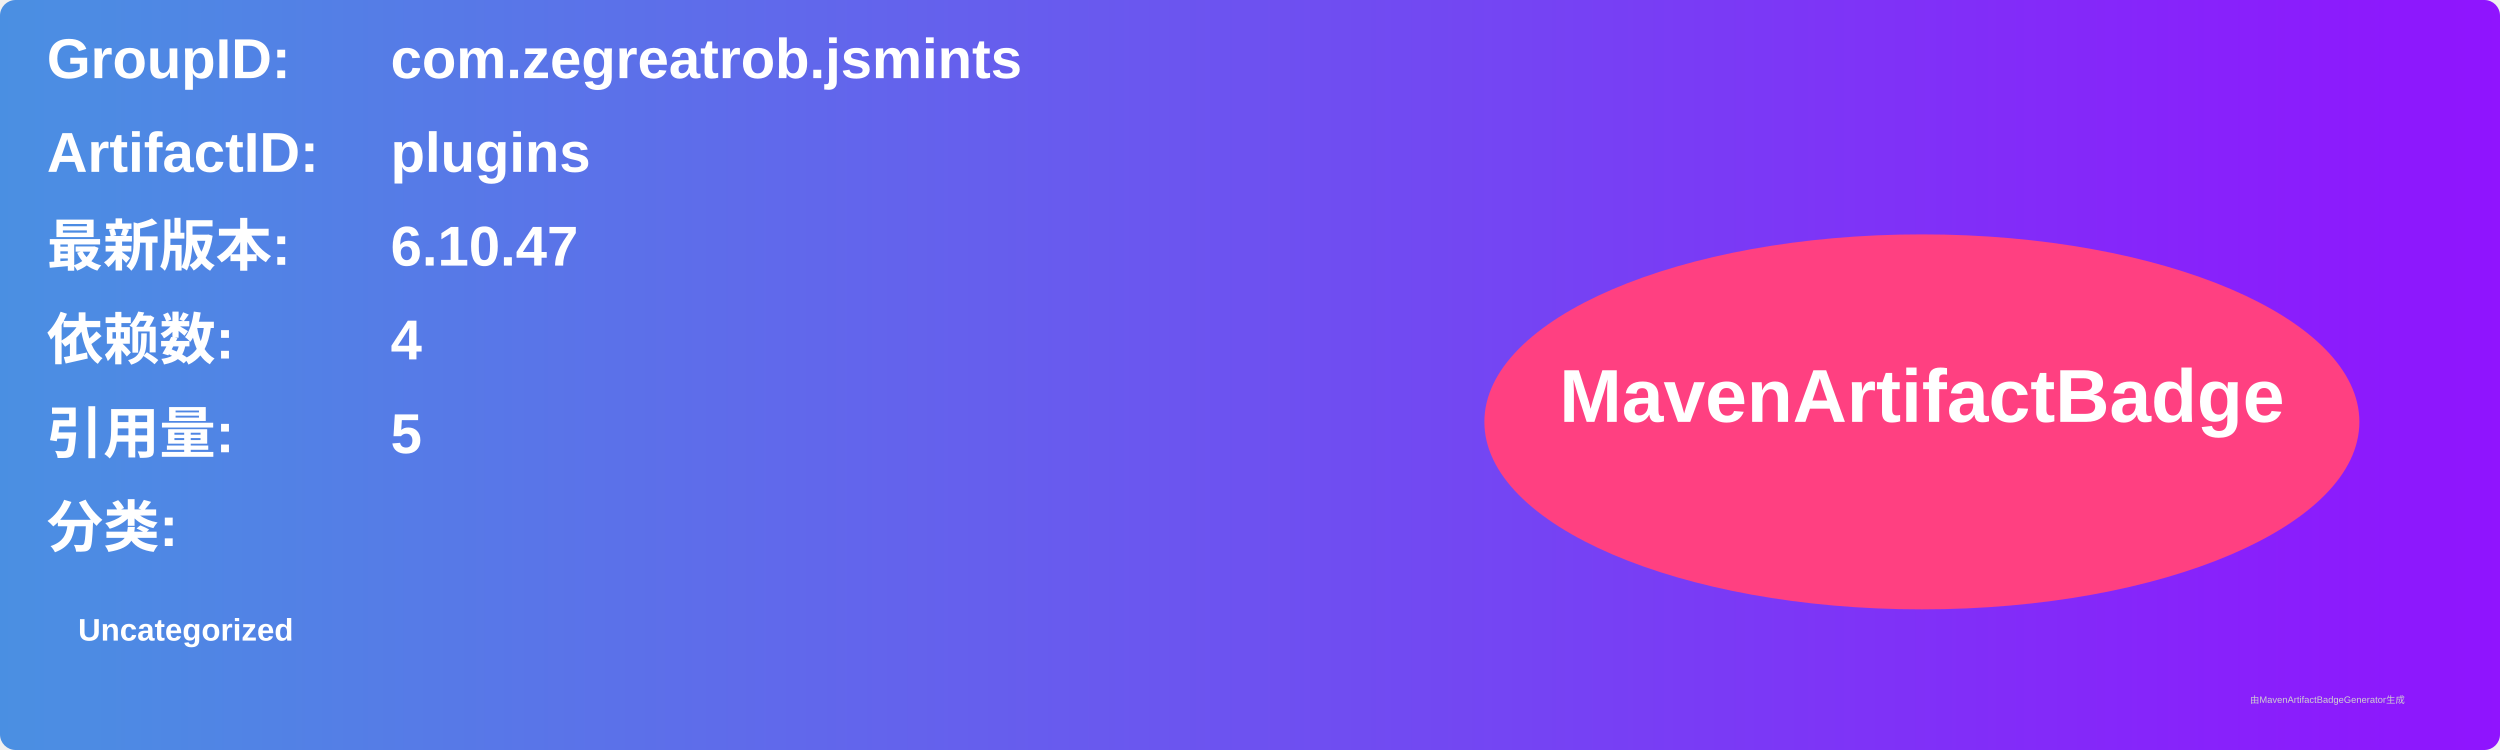
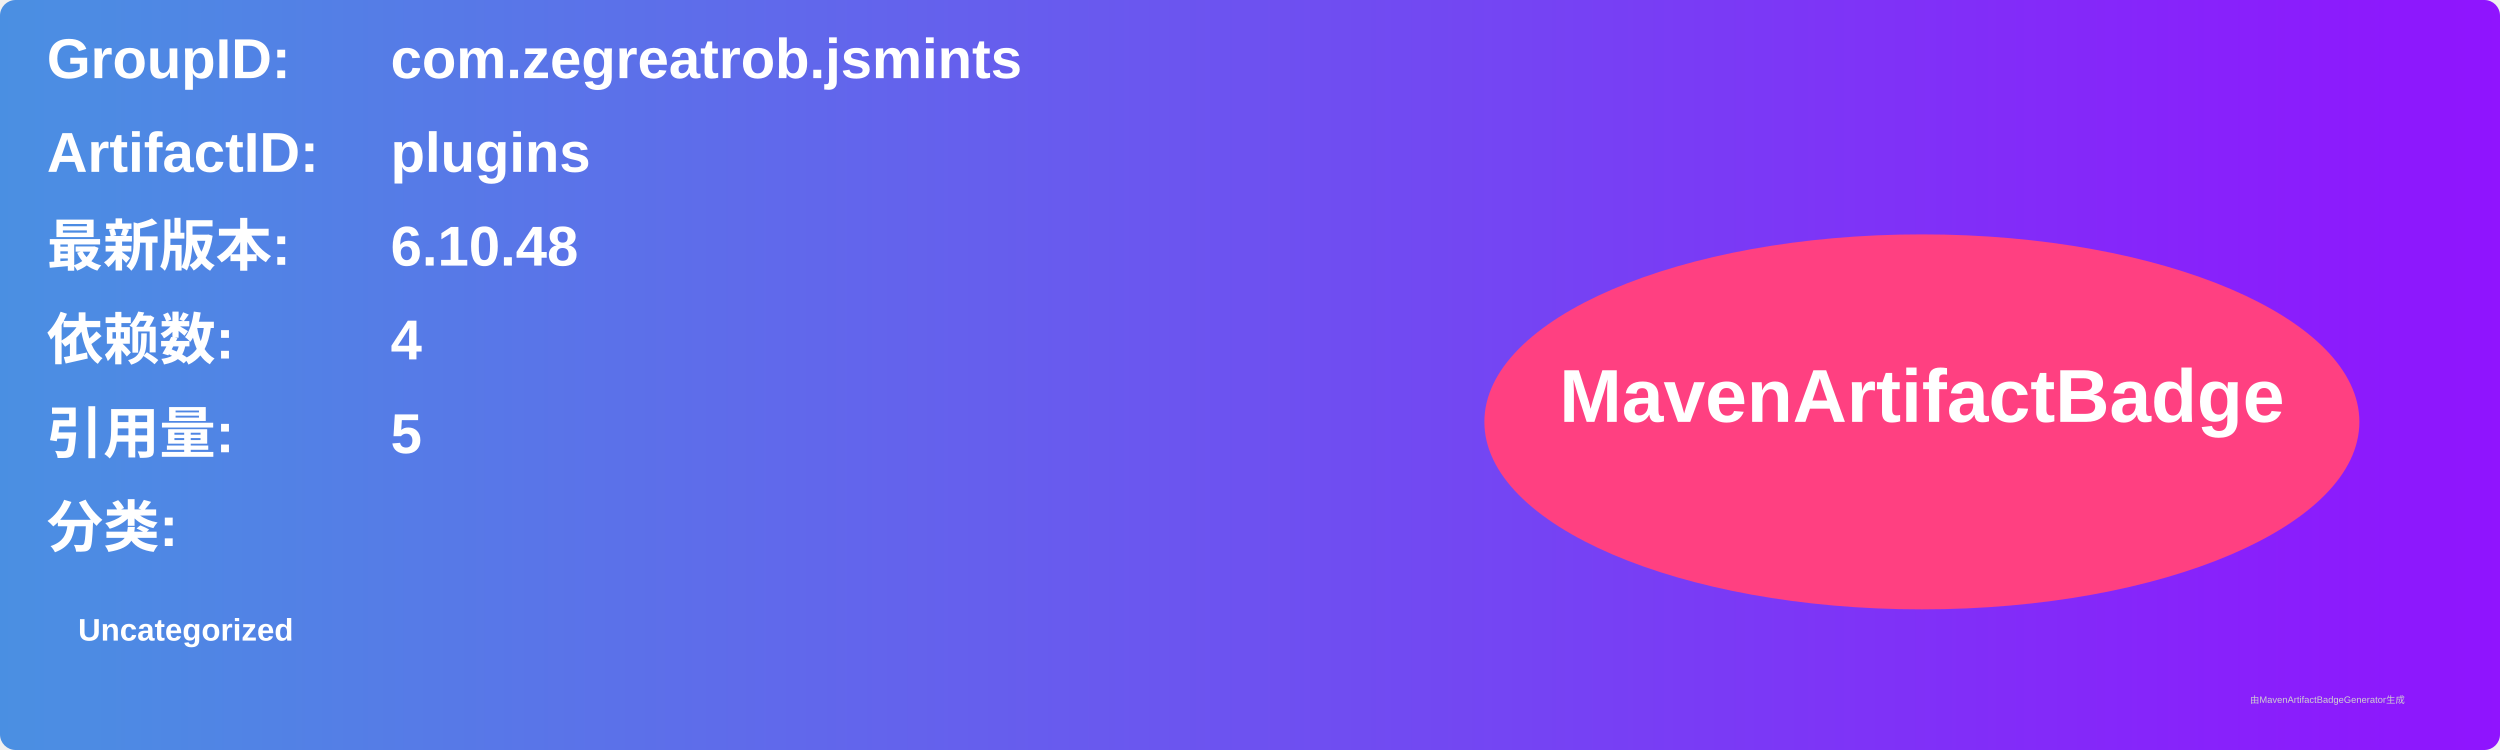
<svg xmlns="http://www.w3.org/2000/svg" width="800" height="240" viewBox="0 0 800 240">
  <linearGradient id="grad" x1="0%" y1="0%" x2="100%" y2="0%">
    <stop offset="0%" stop-color="#4a90e2" />
    <stop offset="100%" stop-color="#9013fe" />
  </linearGradient>
  <rect width="100%" height="100%" rx="5" ry="5" fill="url(#grad)" />
  <g transform="translate(15, 15)">
    <text x="0" y="10" font-family="Arial" font-size="18" fill="white" font-weight="bold" width="260">GroupID:</text>
    <text x="110" y="10" font-family="Arial" font-size="18" fill="white" font-weight="bold" width="460">com.zegreatrob.jsmints</text>
    <text x="0" y="40" font-family="Arial" font-size="18" fill="white" font-weight="bold" width="260">ArtifactID:</text>
    <text x="110" y="40" font-family="Arial" font-size="18" fill="white" font-weight="bold" width="460">plugins</text>
    <text x="0" y="70" font-family="Arial" font-size="18" fill="white" font-weight="bold">最新版本:</text>
    <text x="110" y="70" font-family="Arial" font-size="18" fill="white" font-weight="bold">
-       <tspan font-weight="bold">6.10.47</tspan>
+       <tspan font-weight="bold">6.10.48</tspan>
    </text>
    <text x="0" y="100" font-family="Arial" font-size="18" fill="white" font-weight="bold">依赖数: </text>
    <text x="110" y="100" font-family="Arial" font-size="18" fill="white">
      <tspan font-weight="bold">4</tspan>
    </text>
    <text x="0" y="130" font-family="Arial" font-size="18" fill="white" font-weight="bold">引用量: </text>
    <text x="110" y="130" font-family="Arial" font-size="18" fill="white">
      <tspan font-weight="bold">5</tspan>
    </text>
    <text x="0" y="160" font-family="Arial" font-size="18" fill="white" font-weight="bold">分类:</text>
    <text x="10" y="190" font-family="Arial" font-size="10" fill="white">
      <tspan font-weight="bold">Uncategorized</tspan>
    </text>
    <ellipse cx="600" cy="120" rx="140" ry="60" fill="#ff4081" />
    <text x="600" y="120" text-anchor="middle" font-family="Arial" font-size="24" fill="white" font-weight="bold">MavenArtifactBadge</text>
  </g>
  <text x="720" y="225" font-family="Arial" font-size="3" fill="#d0d0d0">由MavenArtifactBadgeGenerator生成</text>
</svg>
